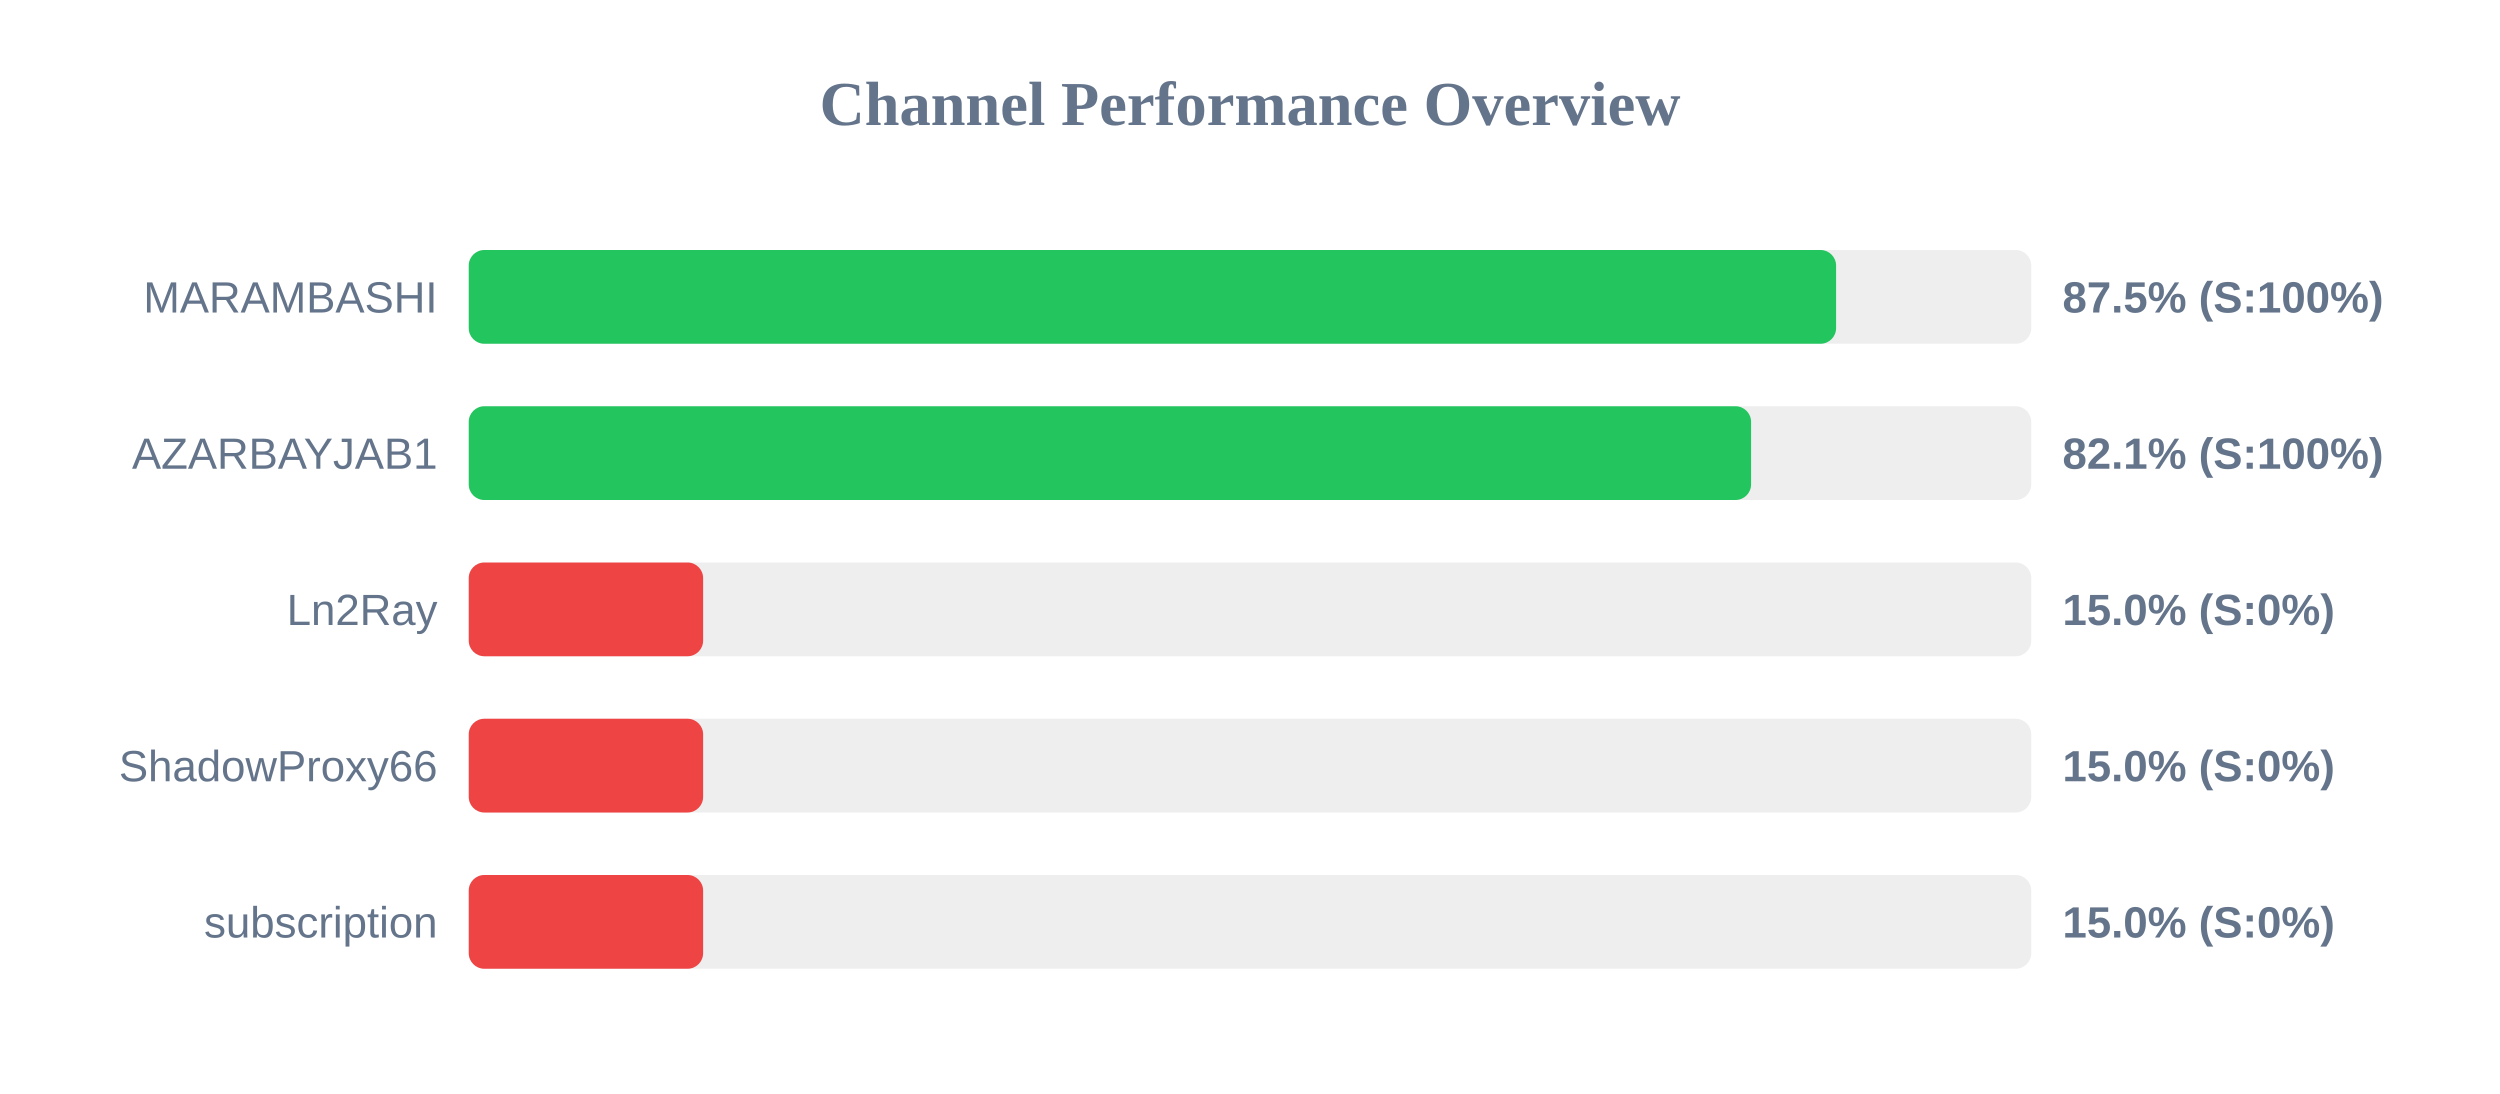
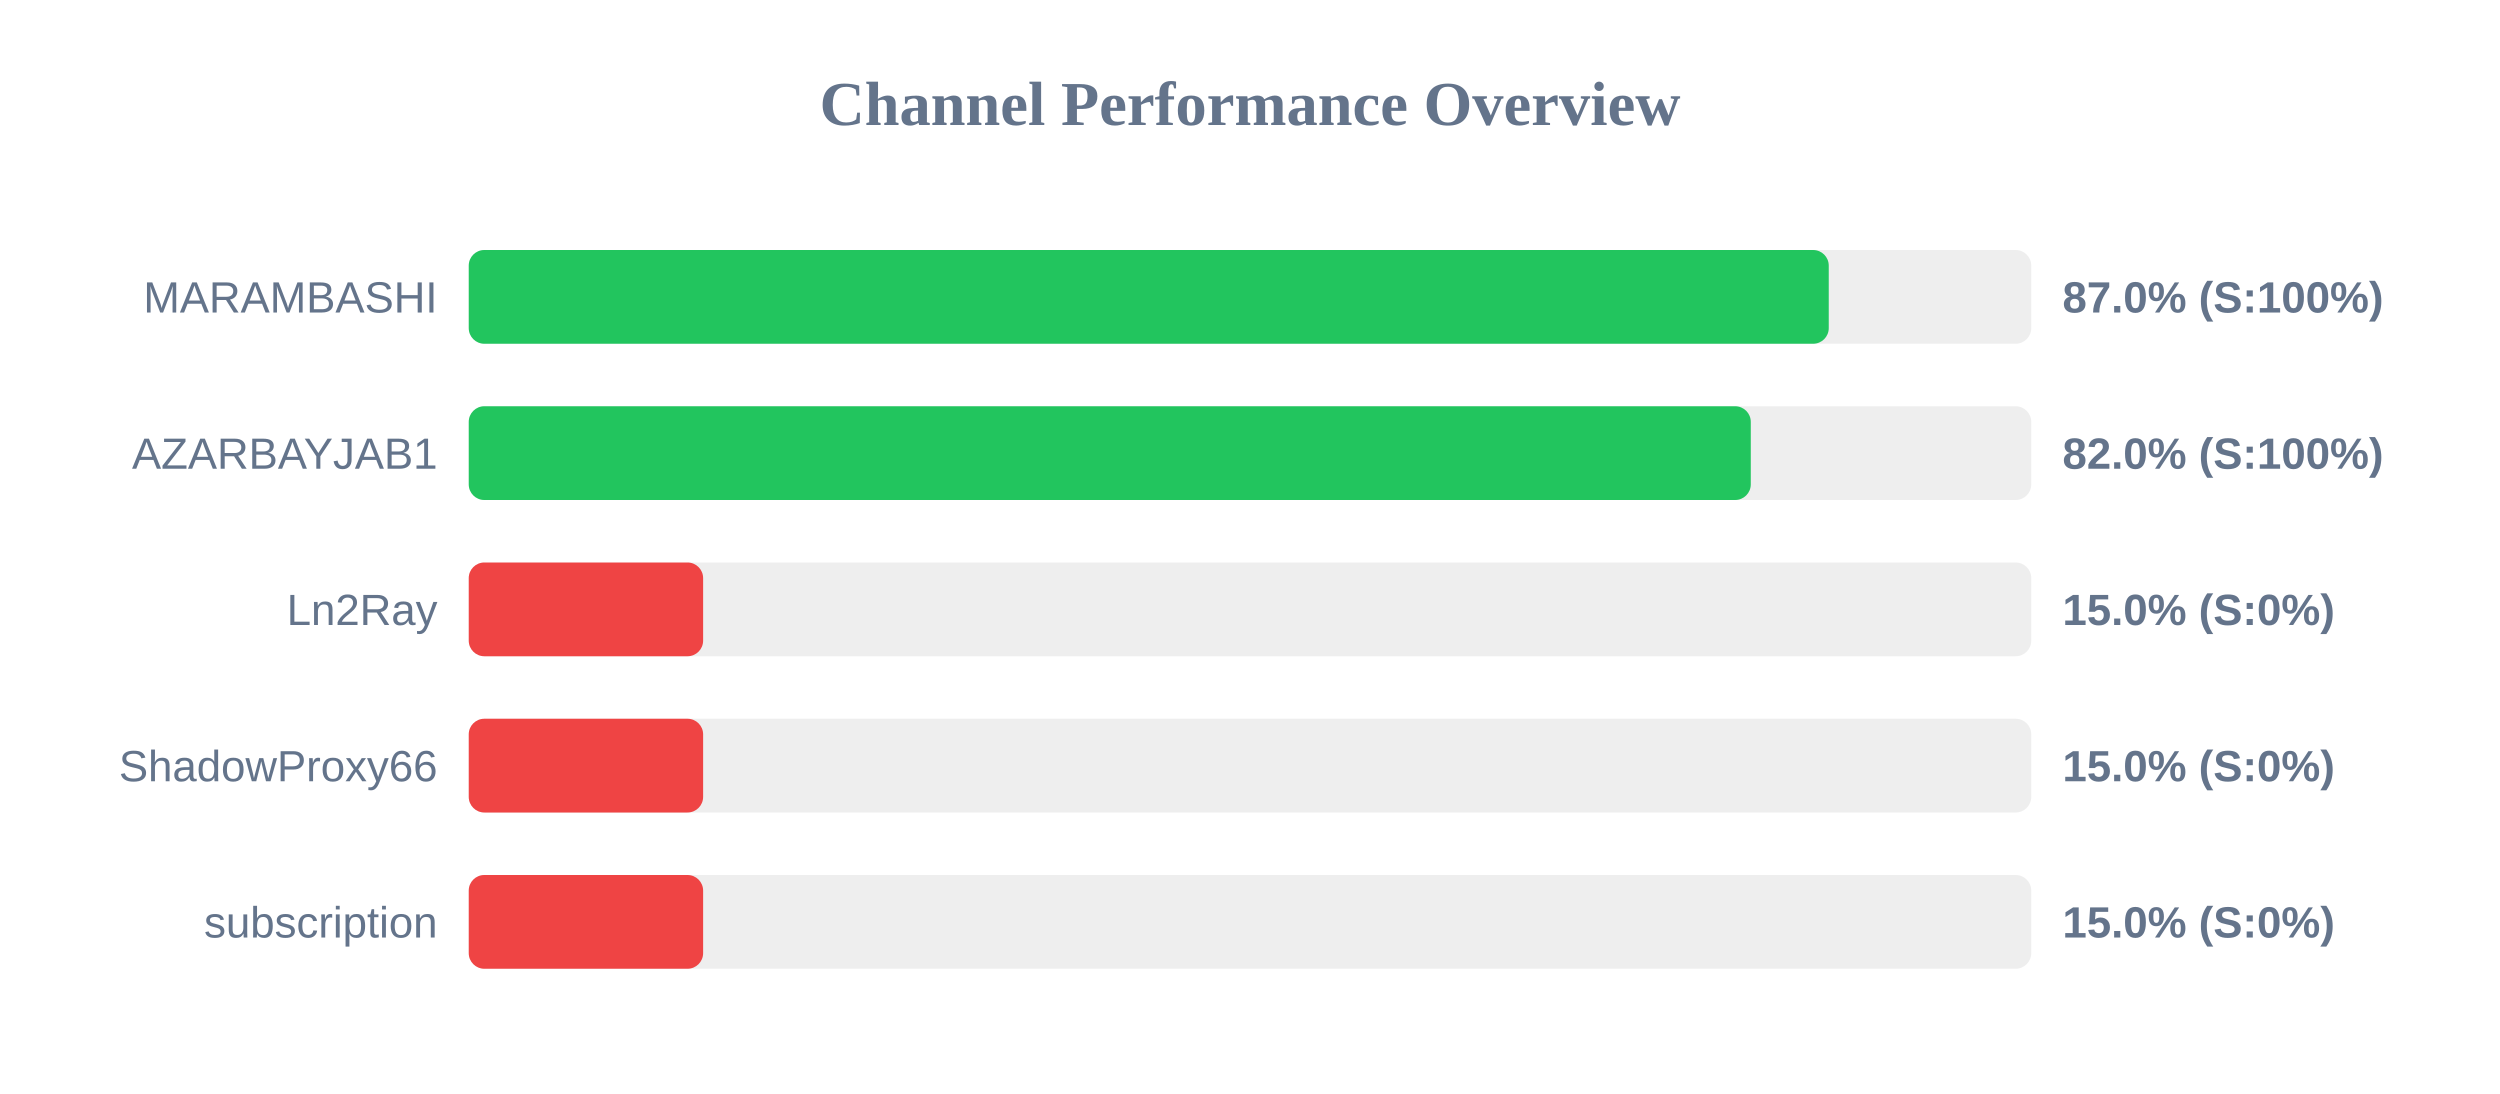
<svg xmlns="http://www.w3.org/2000/svg" width="800" height="350" version="1.1">
  <style>
        .row { font: 14px Arial; fill: #64748b; }
        .score { font: bold 14px Arial; fill: #64748b; }
    </style>
  <text x="400" y="40" text-anchor="middle" font-size="20px" font-weight="bold" fill="#64748b">Channel Performance Overview</text>
  <rect x="150" y="80" width="500" height="30" fill="#eee" rx="5" />
-   <rect x="150" y="80" width="437.55" height="30" fill="#22c55e" rx="5" />
+   <rect x="150" y="80" width="435.2" height="30" fill="#22c55e" rx="5" />
  <text x="140" y="100" text-anchor="end" class="row">MARAMBASHI</text>
-   <text x="660" y="100" text-anchor="start" class="score">87.5% (S:100%)</text>
+   <text x="660" y="100" text-anchor="start" class="score">87.0% (S:100%)</text>
  <rect x="150" y="130" width="500" height="30" fill="#eee" rx="5" />
-   <rect x="150" y="130" width="410.35" height="30" fill="#22c55e" rx="5" />
+   <rect x="150" y="130" width="410.25" height="30" fill="#22c55e" rx="5" />
  <text x="140" y="150" text-anchor="end" class="row">AZARBAYJAB1</text>
-   <text x="660" y="150" text-anchor="start" class="score">82.1% (S:100%)</text>
+   <text x="660" y="150" text-anchor="start" class="score">82.0% (S:100%)</text>
  <rect x="150" y="180" width="500" height="30" fill="#eee" rx="5" />
  <rect x="150" y="180" width="75.0" height="30" fill="#ef4444" rx="5" />
  <text x="140" y="200" text-anchor="end" class="row">Ln2Ray</text>
  <text x="660" y="200" text-anchor="start" class="score">15.0% (S:0%)</text>
  <rect x="150" y="230" width="500" height="30" fill="#eee" rx="5" />
  <rect x="150" y="230" width="75.0" height="30" fill="#ef4444" rx="5" />
  <text x="140" y="250" text-anchor="end" class="row">ShadowProxy66</text>
  <text x="660" y="250" text-anchor="start" class="score">15.0% (S:0%)</text>
  <rect x="150" y="280" width="500" height="30" fill="#eee" rx="5" />
  <rect x="150" y="280" width="75.0" height="30" fill="#ef4444" rx="5" />
  <text x="140" y="300" text-anchor="end" class="row">subscription</text>
  <text x="660" y="300" text-anchor="start" class="score">15.0% (S:0%)</text>
</svg>
